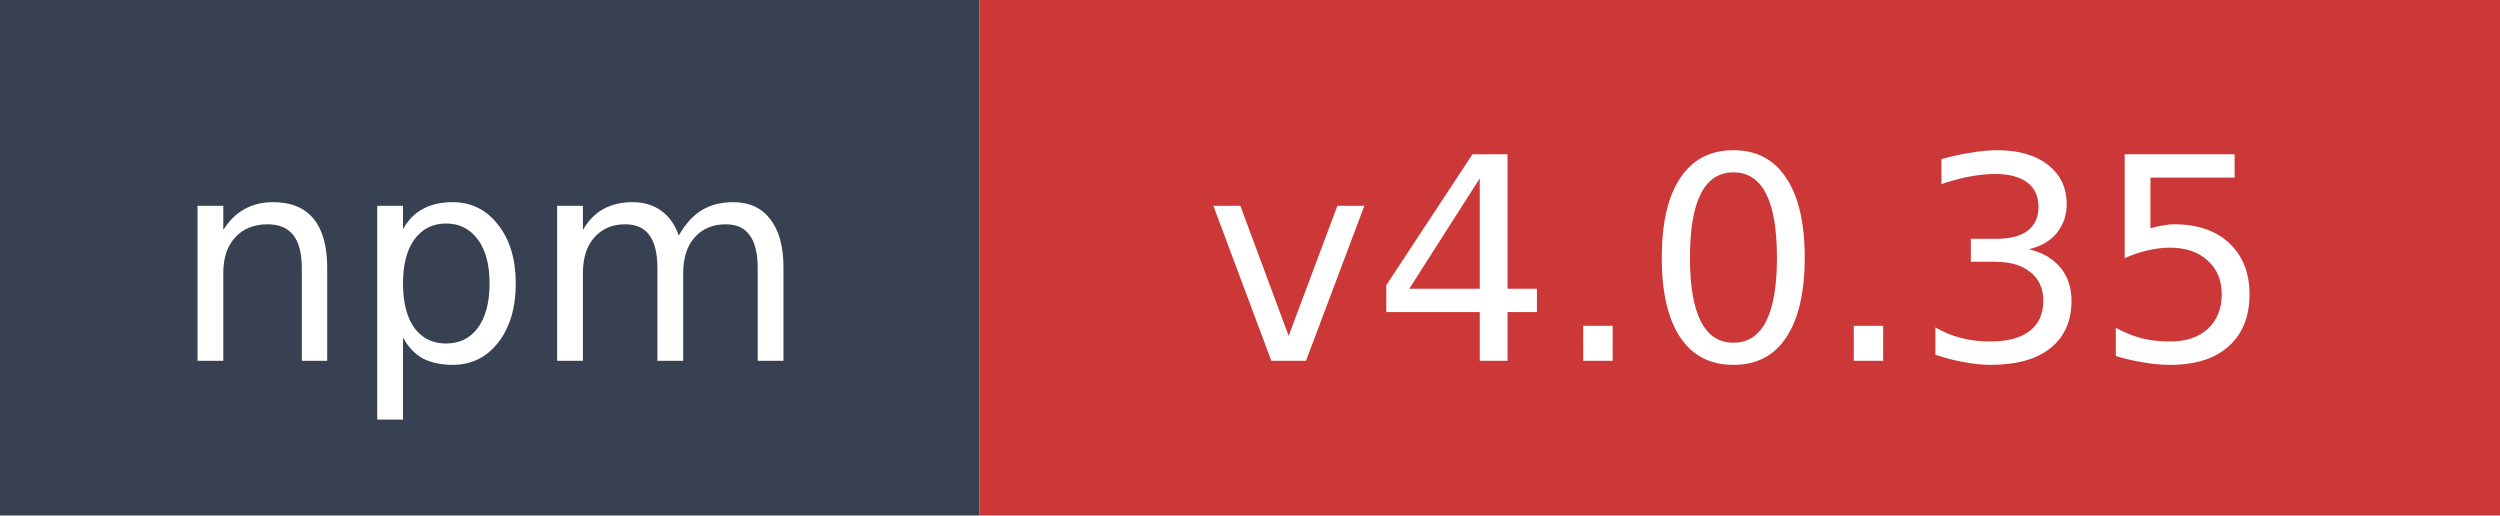
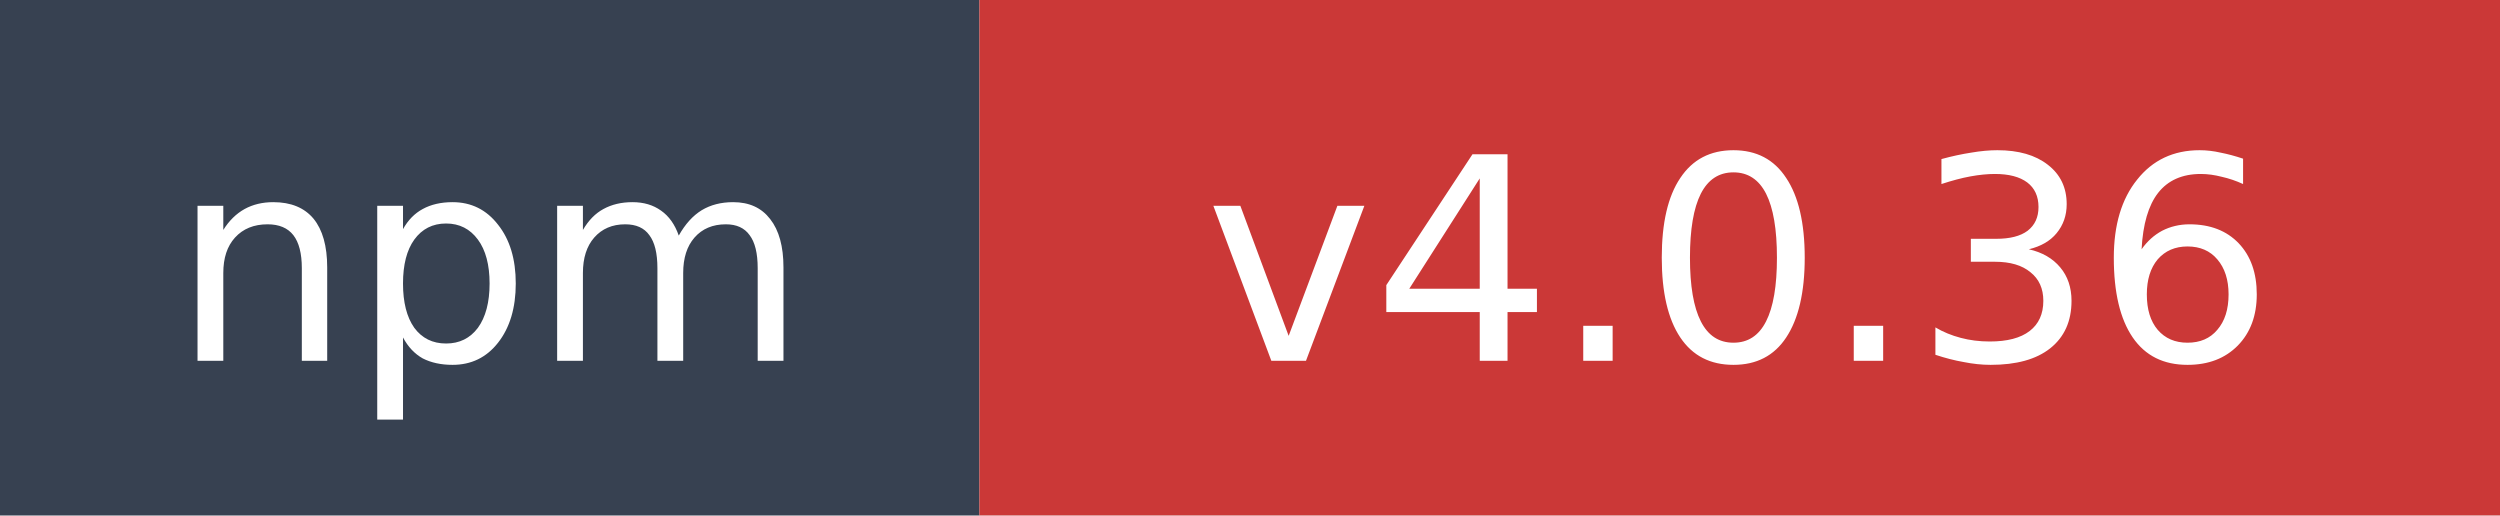
- <svg xmlns="http://www.w3.org/2000/svg" width="97" height="20" role="img" aria-label="npm: v4.0.35">
+ <svg xmlns="http://www.w3.org/2000/svg" width="97" height="20" role="img" aria-label="npm: v4.0.36">
  <rect width="38" height="20" fill="#374151" />
  <rect x="38" width="59" height="20" fill="#cb3837" />
  <text x="19" y="14" fill="#ffffff" font-family="Verdana,Geneva,DejaVu Sans,sans-serif" font-size="11" text-anchor="middle">npm</text>
-   <text x="67.5" y="14" fill="#ffffff" font-family="Verdana,Geneva,DejaVu Sans,sans-serif" font-size="11" text-anchor="middle">v4.0.35</text>
+   <text x="67.5" y="14" fill="#ffffff" font-family="Verdana,Geneva,DejaVu Sans,sans-serif" font-size="11" text-anchor="middle">v4.0.36</text>
</svg>
